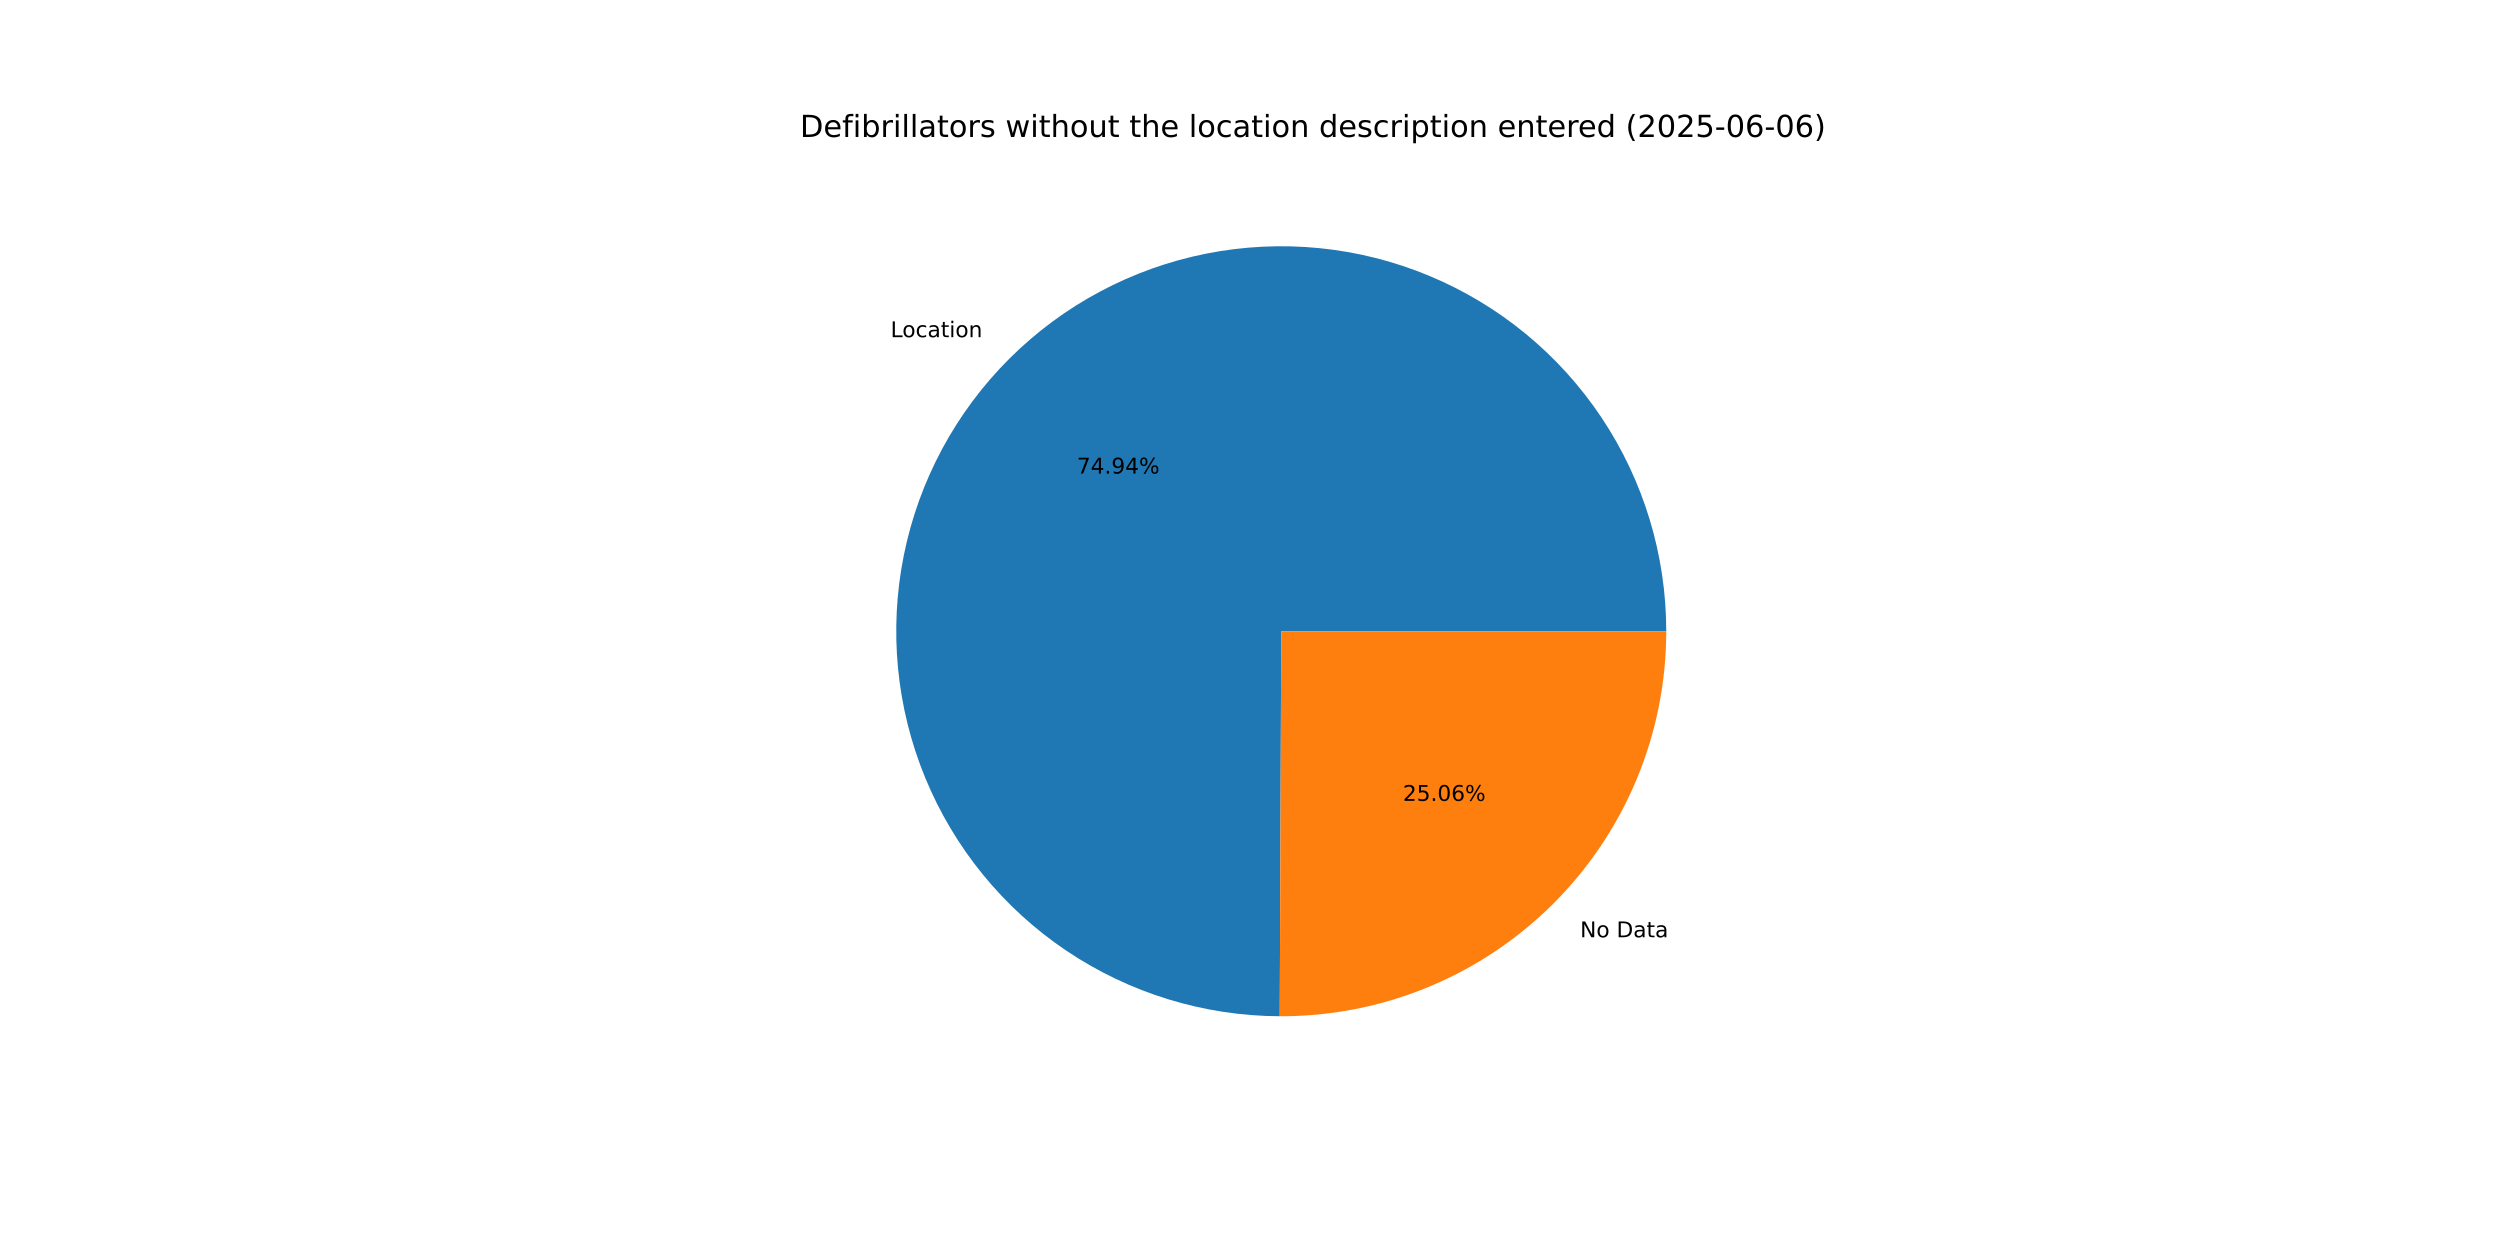
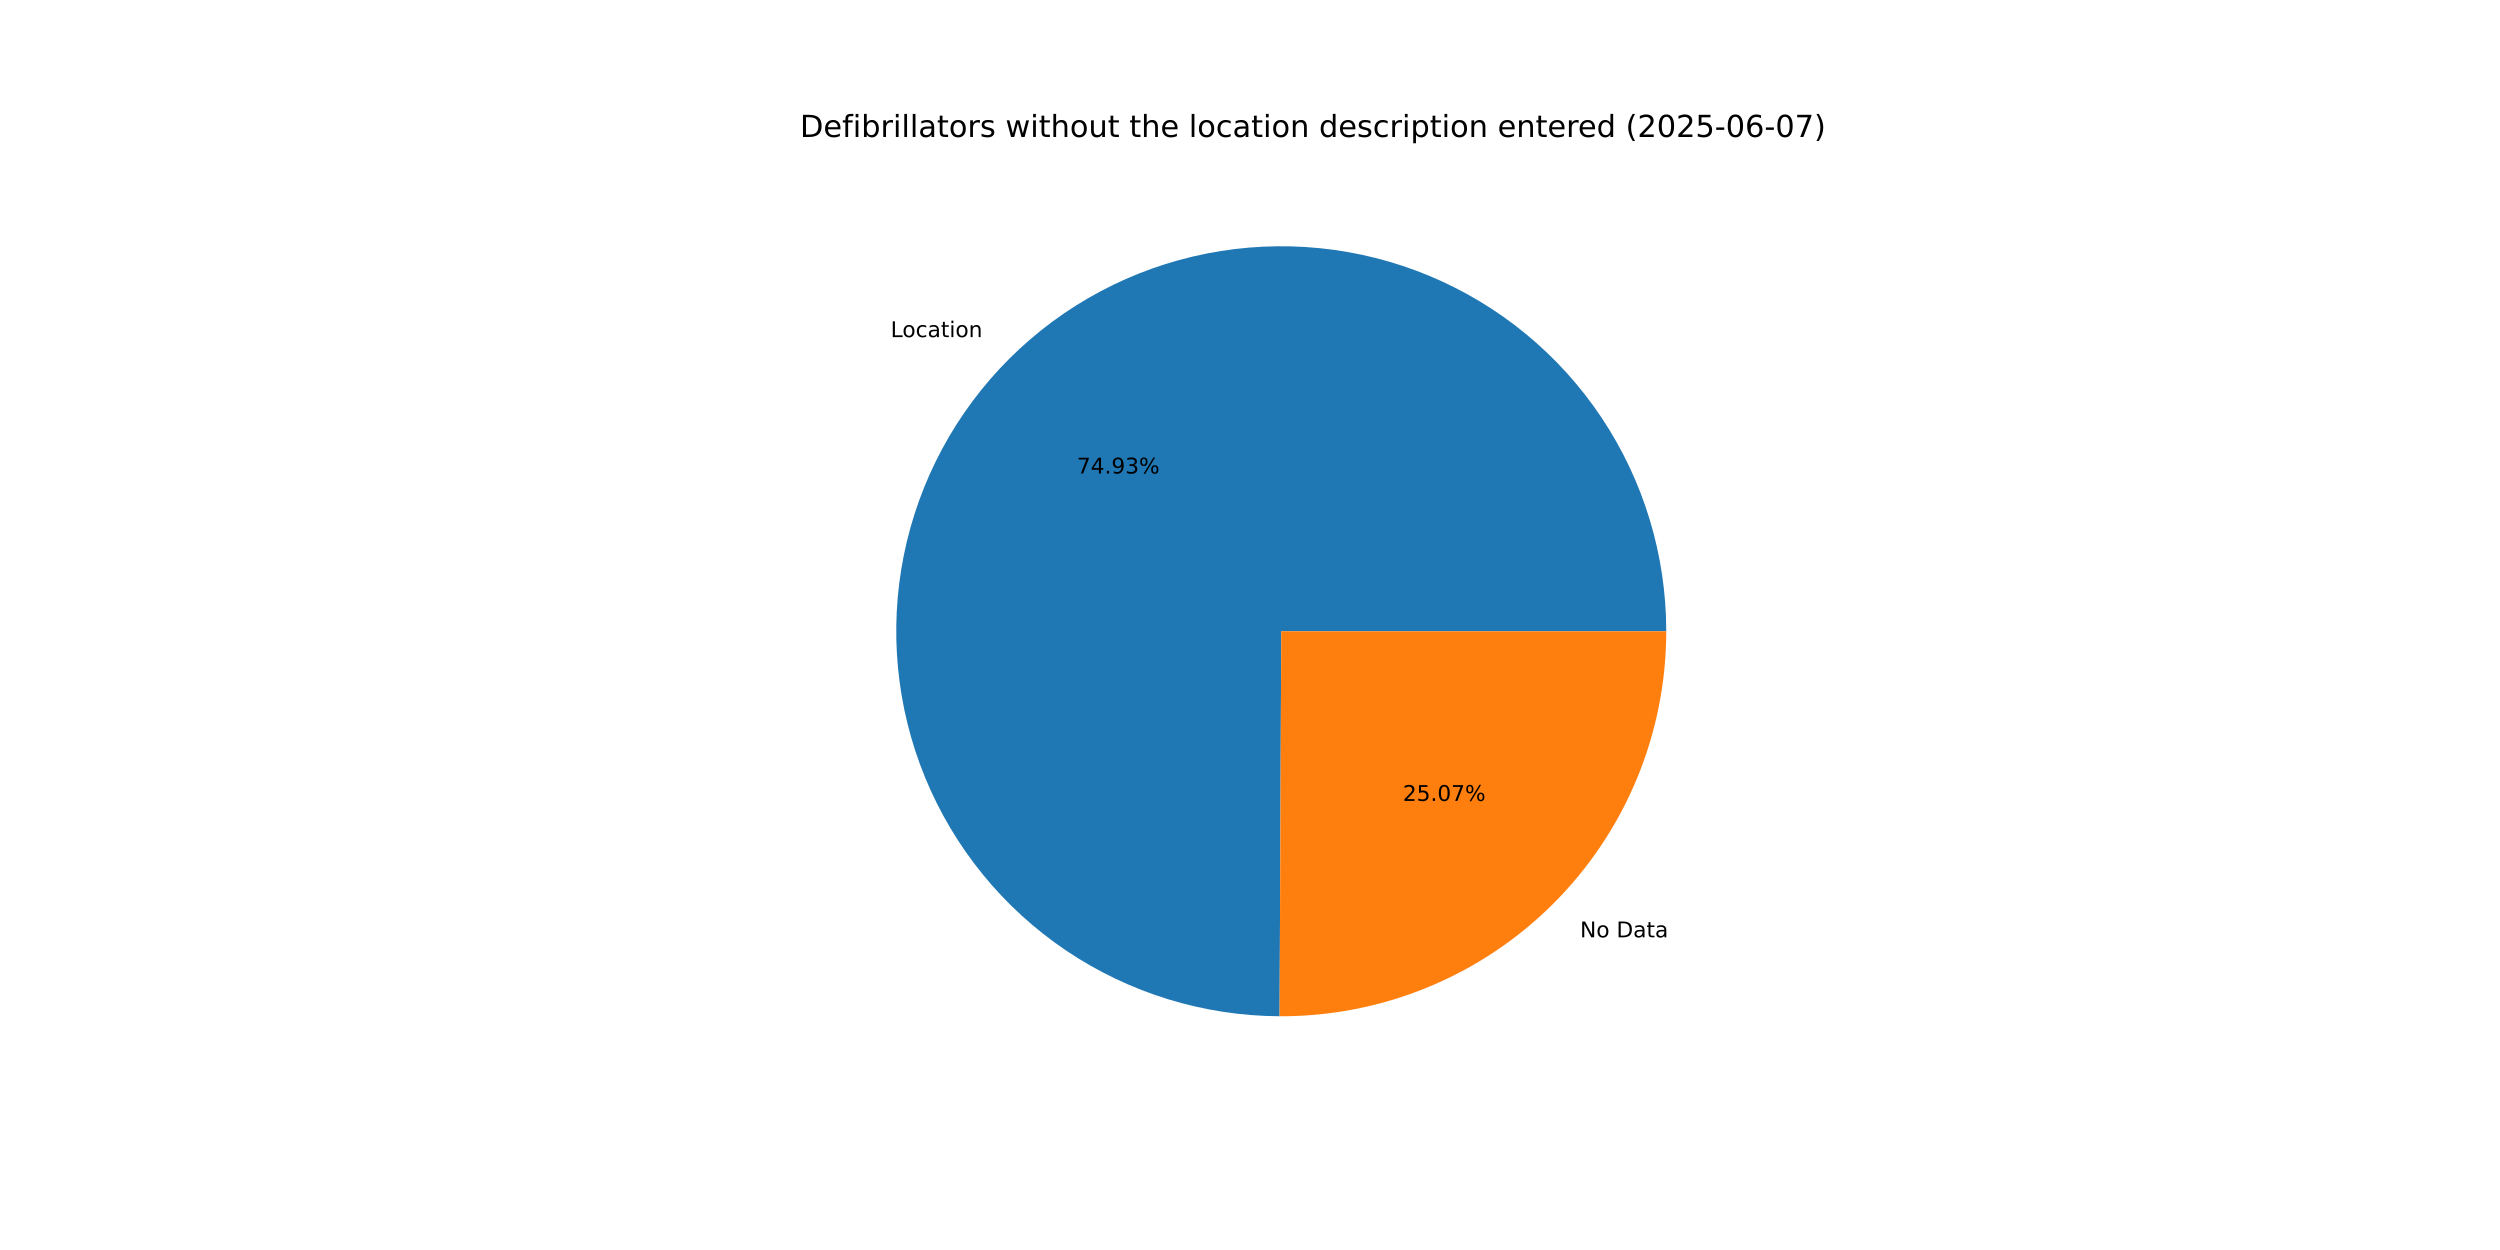
<svg xmlns="http://www.w3.org/2000/svg" xmlns:xlink="http://www.w3.org/1999/xlink" width="1152pt" height="576pt" viewBox="0 0 1152 576" version="1.1">
  <defs>
    <style type="text/css">*{stroke-linejoin: round; stroke-linecap: butt}</style>
  </defs>
  <g id="figure_1">
    <g id="patch_1">
      <path d="M 0 576  L 1152 576  L 1152 0  L 0 0  z " style="fill: #ffffff" />
    </g>
    <g id="axes_1">
      <g id="patch_2">
-         <path d="M 767.808 290.88  C 767.808 255.826 757.418 221.546 737.958 192.39  C 718.497 163.234 690.824 140.489 658.451 127.043  C 626.079 113.597 590.436 110.042 556.045 116.83  C 521.654 123.618 490.035 140.45 465.199 165.188  C 440.364 189.927 423.409 221.48 416.486 255.844  C 409.563 290.208 412.978 325.865 426.298 358.29  C 439.617 390.715 462.253 418.476 491.333 438.051  C 520.412 457.626 554.652 468.149 589.706 468.287  L 590.4 290.88  z " style="fill: #1f77b4" />
+         <path d="M 767.808 290.88  C 767.808 255.829 757.42 221.552 737.963 192.397  C 718.505 163.243 690.837 140.499 658.469 127.05  C 626.1 113.601 590.461 110.043 556.072 116.825  C 521.684 123.607 490.064 140.431 465.226 165.162  C 440.387 189.893 423.426 221.439 416.495 255.798  C 409.564 290.157 412.968 325.812 426.277 358.238  C 439.585 390.664 462.209 418.431 491.279 438.015  C 520.349 457.598 554.58 468.134 589.631 468.286  L 590.4 290.88  z " style="fill: #1f77b4" />
      </g>
      <g id="patch_3">
-         <path d="M 589.706 468.287  C 613.061 468.378 636.206 463.857 657.81 454.982  C 679.413 446.108 699.054 433.054 715.601 416.572  C 732.148 400.089 745.278 380.5 754.237 358.931  C 763.196 337.363 767.808 314.235 767.808 290.88  L 590.4 290.88  z " style="fill: #ff7f0e" />
+         <path d="M 589.631 468.286  C 612.993 468.388 636.146 463.873 657.758 455.003  C 679.37 446.133 699.019 433.081 715.574 416.598  C 732.129 400.114 745.266 380.522 754.23 358.949  C 763.193 337.375 767.808 314.242 767.808 290.88  L 590.4 290.88  z " style="fill: #ff7f0e" />
      </g>
      <g id="matplotlib.axis_1" />
      <g id="matplotlib.axis_2" />
      <g id="text_1">
-         <g transform="translate(410.3824 155.3785) scale(0.1 -0.1)">
+         <g transform="translate(410.4114 155.3497) scale(0.1 -0.1)">
          <defs>
            <path id="DejaVuSans-4c" d="M 628 4666  L 1259 4666  L 1259 531  L 3531 531  L 3531 0  L 628 0  L 628 4666  z " transform="scale(0.015625)" />
            <path id="DejaVuSans-6f" d="M 1959 3097  Q 1497 3097 1228 2736  Q 959 2375 959 1747  Q 959 1119 1226 758  Q 1494 397 1959 397  Q 2419 397 2687 759  Q 2956 1122 2956 1747  Q 2956 2369 2687 2733  Q 2419 3097 1959 3097  z M 1959 3584  Q 2709 3584 3137 3096  Q 3566 2609 3566 1747  Q 3566 888 3137 398  Q 2709 -91 1959 -91  Q 1206 -91 779 398  Q 353 888 353 1747  Q 353 2609 779 3096  Q 1206 3584 1959 3584  z " transform="scale(0.015625)" />
            <path id="DejaVuSans-63" d="M 3122 3366  L 3122 2828  Q 2878 2963 2633 3030  Q 2388 3097 2138 3097  Q 1578 3097 1268 2742  Q 959 2388 959 1747  Q 959 1106 1268 751  Q 1578 397 2138 397  Q 2388 397 2633 464  Q 2878 531 3122 666  L 3122 134  Q 2881 22 2623 -34  Q 2366 -91 2075 -91  Q 1284 -91 818 406  Q 353 903 353 1747  Q 353 2603 823 3093  Q 1294 3584 2113 3584  Q 2378 3584 2631 3529  Q 2884 3475 3122 3366  z " transform="scale(0.015625)" />
            <path id="DejaVuSans-61" d="M 2194 1759  Q 1497 1759 1228 1600  Q 959 1441 959 1056  Q 959 750 1161 570  Q 1363 391 1709 391  Q 2188 391 2477 730  Q 2766 1069 2766 1631  L 2766 1759  L 2194 1759  z M 3341 1997  L 3341 0  L 2766 0  L 2766 531  Q 2569 213 2275 61  Q 1981 -91 1556 -91  Q 1019 -91 701 211  Q 384 513 384 1019  Q 384 1609 779 1909  Q 1175 2209 1959 2209  L 2766 2209  L 2766 2266  Q 2766 2663 2505 2880  Q 2244 3097 1772 3097  Q 1472 3097 1187 3025  Q 903 2953 641 2809  L 641 3341  Q 956 3463 1253 3523  Q 1550 3584 1831 3584  Q 2591 3584 2966 3190  Q 3341 2797 3341 1997  z " transform="scale(0.015625)" />
            <path id="DejaVuSans-74" d="M 1172 4494  L 1172 3500  L 2356 3500  L 2356 3053  L 1172 3053  L 1172 1153  Q 1172 725 1289 603  Q 1406 481 1766 481  L 2356 481  L 2356 0  L 1766 0  Q 1100 0 847 248  Q 594 497 594 1153  L 594 3053  L 172 3053  L 172 3500  L 594 3500  L 594 4494  L 1172 4494  z " transform="scale(0.015625)" />
            <path id="DejaVuSans-69" d="M 603 3500  L 1178 3500  L 1178 0  L 603 0  L 603 3500  z M 603 4863  L 1178 4863  L 1178 4134  L 603 4134  L 603 4863  z " transform="scale(0.015625)" />
            <path id="DejaVuSans-6e" d="M 3513 2113  L 3513 0  L 2938 0  L 2938 2094  Q 2938 2591 2744 2837  Q 2550 3084 2163 3084  Q 1697 3084 1428 2787  Q 1159 2491 1159 1978  L 1159 0  L 581 0  L 581 3500  L 1159 3500  L 1159 2956  Q 1366 3272 1645 3428  Q 1925 3584 2291 3584  Q 2894 3584 3203 3211  Q 3513 2838 3513 2113  z " transform="scale(0.015625)" />
          </defs>
          <use xlink:href="#DejaVuSans-4c" />
          <use xlink:href="#DejaVuSans-6f" x="53.963" />
          <use xlink:href="#DejaVuSans-63" x="115.145" />
          <use xlink:href="#DejaVuSans-61" x="170.125" />
          <use xlink:href="#DejaVuSans-74" x="231.404" />
          <use xlink:href="#DejaVuSans-69" x="270.613" />
          <use xlink:href="#DejaVuSans-6f" x="298.396" />
          <use xlink:href="#DejaVuSans-6e" x="359.578" />
        </g>
      </g>
      <g id="text_2">
-         <g transform="translate(496.2148 218.2244) scale(0.1 -0.1)">
+         <g transform="translate(496.2306 218.2086) scale(0.1 -0.1)">
          <defs>
            <path id="DejaVuSans-37" d="M 525 4666  L 3525 4666  L 3525 4397  L 1831 0  L 1172 0  L 2766 4134  L 525 4134  L 525 4666  z " transform="scale(0.015625)" />
            <path id="DejaVuSans-34" d="M 2419 4116  L 825 1625  L 2419 1625  L 2419 4116  z M 2253 4666  L 3047 4666  L 3047 1625  L 3713 1625  L 3713 1100  L 3047 1100  L 3047 0  L 2419 0  L 2419 1100  L 313 1100  L 313 1709  L 2253 4666  z " transform="scale(0.015625)" />
            <path id="DejaVuSans-2e" d="M 684 794  L 1344 794  L 1344 0  L 684 0  L 684 794  z " transform="scale(0.015625)" />
            <path id="DejaVuSans-39" d="M 703 97  L 703 672  Q 941 559 1184 500  Q 1428 441 1663 441  Q 2288 441 2617 861  Q 2947 1281 2994 2138  Q 2813 1869 2534 1725  Q 2256 1581 1919 1581  Q 1219 1581 811 2004  Q 403 2428 403 3163  Q 403 3881 828 4315  Q 1253 4750 1959 4750  Q 2769 4750 3195 4129  Q 3622 3509 3622 2328  Q 3622 1225 3098 567  Q 2575 -91 1691 -91  Q 1453 -91 1209 -44  Q 966 3 703 97  z M 1959 2075  Q 2384 2075 2632 2365  Q 2881 2656 2881 3163  Q 2881 3666 2632 3958  Q 2384 4250 1959 4250  Q 1534 4250 1286 3958  Q 1038 3666 1038 3163  Q 1038 2656 1286 2365  Q 1534 2075 1959 2075  z " transform="scale(0.015625)" />
+             <path id="DejaVuSans-33" d="M 2597 2516  Q 3050 2419 3304 2112  Q 3559 1806 3559 1356  Q 3559 666 3084 287  Q 2609 -91 1734 -91  Q 1441 -91 1130 -33  Q 819 25 488 141  L 488 750  Q 750 597 1062 519  Q 1375 441 1716 441  Q 2309 441 2620 675  Q 2931 909 2931 1356  Q 2931 1769 2642 2001  Q 2353 2234 1838 2234  L 1294 2234  L 1294 2753  L 1863 2753  Q 2328 2753 2575 2939  Q 2822 3125 2822 3475  Q 2822 3834 2567 4026  Q 2313 4219 1838 4219  Q 1578 4219 1281 4162  Q 984 4106 628 3988  L 628 4550  Q 988 4650 1302 4700  Q 1616 4750 1894 4750  Q 2613 4750 3031 4423  Q 3450 4097 3450 3541  Q 3450 3153 3228 2886  Q 3006 2619 2597 2516  z " transform="scale(0.015625)" />
            <path id="DejaVuSans-25" d="M 4653 2053  Q 4381 2053 4226 1822  Q 4072 1591 4072 1178  Q 4072 772 4226 539  Q 4381 306 4653 306  Q 4919 306 5073 539  Q 5228 772 5228 1178  Q 5228 1588 5073 1820  Q 4919 2053 4653 2053  z M 4653 2450  Q 5147 2450 5437 2106  Q 5728 1763 5728 1178  Q 5728 594 5436 251  Q 5144 -91 4653 -91  Q 4153 -91 3862 251  Q 3572 594 3572 1178  Q 3572 1766 3864 2108  Q 4156 2450 4653 2450  z M 1428 4353  Q 1159 4353 1004 4120  Q 850 3888 850 3481  Q 850 3069 1003 2837  Q 1156 2606 1428 2606  Q 1700 2606 1854 2837  Q 2009 3069 2009 3481  Q 2009 3884 1853 4118  Q 1697 4353 1428 4353  z M 4250 4750  L 4750 4750  L 1831 -91  L 1331 -91  L 4250 4750  z M 1428 4750  Q 1922 4750 2215 4408  Q 2509 4066 2509 3481  Q 2509 2891 2217 2550  Q 1925 2209 1428 2209  Q 931 2209 642 2551  Q 353 2894 353 3481  Q 353 4063 643 4406  Q 934 4750 1428 4750  z " transform="scale(0.015625)" />
          </defs>
          <use xlink:href="#DejaVuSans-37" />
          <use xlink:href="#DejaVuSans-34" x="63.623" />
          <use xlink:href="#DejaVuSans-2e" x="127.246" />
          <use xlink:href="#DejaVuSans-39" x="159.033" />
-           <use xlink:href="#DejaVuSans-34" x="222.656" />
+           <use xlink:href="#DejaVuSans-33" x="222.656" />
          <use xlink:href="#DejaVuSans-25" x="286.279" />
        </g>
      </g>
      <g id="text_3">
-         <g transform="translate(728.1207 431.9002) scale(0.1 -0.1)">
+         <g transform="translate(728.0917 431.9291) scale(0.1 -0.1)">
          <defs>
            <path id="DejaVuSans-4e" d="M 628 4666  L 1478 4666  L 3547 763  L 3547 4666  L 4159 4666  L 4159 0  L 3309 0  L 1241 3903  L 1241 0  L 628 0  L 628 4666  z " transform="scale(0.015625)" />
            <path id="DejaVuSans-20" transform="scale(0.015625)" />
            <path id="DejaVuSans-44" d="M 1259 4147  L 1259 519  L 2022 519  Q 2988 519 3436 956  Q 3884 1394 3884 2338  Q 3884 3275 3436 3711  Q 2988 4147 2022 4147  L 1259 4147  z M 628 4666  L 1925 4666  Q 3281 4666 3915 4102  Q 4550 3538 4550 2338  Q 4550 1131 3912 565  Q 3275 0 1925 0  L 628 0  L 628 4666  z " transform="scale(0.015625)" />
          </defs>
          <use xlink:href="#DejaVuSans-4e" />
          <use xlink:href="#DejaVuSans-6f" x="74.805" />
          <use xlink:href="#DejaVuSans-20" x="135.986" />
          <use xlink:href="#DejaVuSans-44" x="167.773" />
          <use xlink:href="#DejaVuSans-61" x="244.775" />
          <use xlink:href="#DejaVuSans-74" x="306.055" />
          <use xlink:href="#DejaVuSans-61" x="345.264" />
        </g>
      </g>
      <g id="text_4">
-         <g transform="translate(646.4555 369.0544) scale(0.1 -0.1)">
+         <g transform="translate(646.4397 369.0701) scale(0.1 -0.1)">
          <defs>
            <path id="DejaVuSans-32" d="M 1228 531  L 3431 531  L 3431 0  L 469 0  L 469 531  Q 828 903 1448 1529  Q 2069 2156 2228 2338  Q 2531 2678 2651 2914  Q 2772 3150 2772 3378  Q 2772 3750 2511 3984  Q 2250 4219 1831 4219  Q 1534 4219 1204 4116  Q 875 4013 500 3803  L 500 4441  Q 881 4594 1212 4672  Q 1544 4750 1819 4750  Q 2544 4750 2975 4387  Q 3406 4025 3406 3419  Q 3406 3131 3298 2873  Q 3191 2616 2906 2266  Q 2828 2175 2409 1742  Q 1991 1309 1228 531  z " transform="scale(0.015625)" />
            <path id="DejaVuSans-35" d="M 691 4666  L 3169 4666  L 3169 4134  L 1269 4134  L 1269 2991  Q 1406 3038 1543 3061  Q 1681 3084 1819 3084  Q 2600 3084 3056 2656  Q 3513 2228 3513 1497  Q 3513 744 3044 326  Q 2575 -91 1722 -91  Q 1428 -91 1123 -41  Q 819 9 494 109  L 494 744  Q 775 591 1075 516  Q 1375 441 1709 441  Q 2250 441 2565 725  Q 2881 1009 2881 1497  Q 2881 1984 2565 2268  Q 2250 2553 1709 2553  Q 1456 2553 1204 2497  Q 953 2441 691 2322  L 691 4666  z " transform="scale(0.015625)" />
            <path id="DejaVuSans-30" d="M 2034 4250  Q 1547 4250 1301 3770  Q 1056 3291 1056 2328  Q 1056 1369 1301 889  Q 1547 409 2034 409  Q 2525 409 2770 889  Q 3016 1369 3016 2328  Q 3016 3291 2770 3770  Q 2525 4250 2034 4250  z M 2034 4750  Q 2819 4750 3233 4129  Q 3647 3509 3647 2328  Q 3647 1150 3233 529  Q 2819 -91 2034 -91  Q 1250 -91 836 529  Q 422 1150 422 2328  Q 422 3509 836 4129  Q 1250 4750 2034 4750  z " transform="scale(0.015625)" />
-             <path id="DejaVuSans-36" d="M 2113 2584  Q 1688 2584 1439 2293  Q 1191 2003 1191 1497  Q 1191 994 1439 701  Q 1688 409 2113 409  Q 2538 409 2786 701  Q 3034 994 3034 1497  Q 3034 2003 2786 2293  Q 2538 2584 2113 2584  z M 3366 4563  L 3366 3988  Q 3128 4100 2886 4159  Q 2644 4219 2406 4219  Q 1781 4219 1451 3797  Q 1122 3375 1075 2522  Q 1259 2794 1537 2939  Q 1816 3084 2150 3084  Q 2853 3084 3261 2657  Q 3669 2231 3669 1497  Q 3669 778 3244 343  Q 2819 -91 2113 -91  Q 1303 -91 875 529  Q 447 1150 447 2328  Q 447 3434 972 4092  Q 1497 4750 2381 4750  Q 2619 4750 2861 4703  Q 3103 4656 3366 4563  z " transform="scale(0.015625)" />
          </defs>
          <use xlink:href="#DejaVuSans-32" />
          <use xlink:href="#DejaVuSans-35" x="63.623" />
          <use xlink:href="#DejaVuSans-2e" x="127.246" />
          <use xlink:href="#DejaVuSans-30" x="159.033" />
-           <use xlink:href="#DejaVuSans-36" x="222.656" />
+           <use xlink:href="#DejaVuSans-37" x="222.656" />
          <use xlink:href="#DejaVuSans-25" x="286.279" />
        </g>
      </g>
      <g id="text_5">
        <g transform="translate(368.64 63.12) scale(0.14 -0.14)">
          <defs>
            <path id="DejaVuSans-65" d="M 3597 1894  L 3597 1613  L 953 1613  Q 991 1019 1311 708  Q 1631 397 2203 397  Q 2534 397 2845 478  Q 3156 559 3463 722  L 3463 178  Q 3153 47 2828 -22  Q 2503 -91 2169 -91  Q 1331 -91 842 396  Q 353 884 353 1716  Q 353 2575 817 3079  Q 1281 3584 2069 3584  Q 2775 3584 3186 3129  Q 3597 2675 3597 1894  z M 3022 2063  Q 3016 2534 2758 2815  Q 2500 3097 2075 3097  Q 1594 3097 1305 2825  Q 1016 2553 972 2059  L 3022 2063  z " transform="scale(0.015625)" />
            <path id="DejaVuSans-66" d="M 2375 4863  L 2375 4384  L 1825 4384  Q 1516 4384 1395 4259  Q 1275 4134 1275 3809  L 1275 3500  L 2222 3500  L 2222 3053  L 1275 3053  L 1275 0  L 697 0  L 697 3053  L 147 3053  L 147 3500  L 697 3500  L 697 3744  Q 697 4328 969 4595  Q 1241 4863 1831 4863  L 2375 4863  z " transform="scale(0.015625)" />
            <path id="DejaVuSans-62" d="M 3116 1747  Q 3116 2381 2855 2742  Q 2594 3103 2138 3103  Q 1681 3103 1420 2742  Q 1159 2381 1159 1747  Q 1159 1113 1420 752  Q 1681 391 2138 391  Q 2594 391 2855 752  Q 3116 1113 3116 1747  z M 1159 2969  Q 1341 3281 1617 3432  Q 1894 3584 2278 3584  Q 2916 3584 3314 3078  Q 3713 2572 3713 1747  Q 3713 922 3314 415  Q 2916 -91 2278 -91  Q 1894 -91 1617 61  Q 1341 213 1159 525  L 1159 0  L 581 0  L 581 4863  L 1159 4863  L 1159 2969  z " transform="scale(0.015625)" />
            <path id="DejaVuSans-72" d="M 2631 2963  Q 2534 3019 2420 3045  Q 2306 3072 2169 3072  Q 1681 3072 1420 2755  Q 1159 2438 1159 1844  L 1159 0  L 581 0  L 581 3500  L 1159 3500  L 1159 2956  Q 1341 3275 1631 3429  Q 1922 3584 2338 3584  Q 2397 3584 2469 3576  Q 2541 3569 2628 3553  L 2631 2963  z " transform="scale(0.015625)" />
            <path id="DejaVuSans-6c" d="M 603 4863  L 1178 4863  L 1178 0  L 603 0  L 603 4863  z " transform="scale(0.015625)" />
            <path id="DejaVuSans-73" d="M 2834 3397  L 2834 2853  Q 2591 2978 2328 3040  Q 2066 3103 1784 3103  Q 1356 3103 1142 2972  Q 928 2841 928 2578  Q 928 2378 1081 2264  Q 1234 2150 1697 2047  L 1894 2003  Q 2506 1872 2764 1633  Q 3022 1394 3022 966  Q 3022 478 2636 193  Q 2250 -91 1575 -91  Q 1294 -91 989 -36  Q 684 19 347 128  L 347 722  Q 666 556 975 473  Q 1284 391 1588 391  Q 1994 391 2212 530  Q 2431 669 2431 922  Q 2431 1156 2273 1281  Q 2116 1406 1581 1522  L 1381 1569  Q 847 1681 609 1914  Q 372 2147 372 2553  Q 372 3047 722 3315  Q 1072 3584 1716 3584  Q 2034 3584 2315 3537  Q 2597 3491 2834 3397  z " transform="scale(0.015625)" />
            <path id="DejaVuSans-77" d="M 269 3500  L 844 3500  L 1563 769  L 2278 3500  L 2956 3500  L 3675 769  L 4391 3500  L 4966 3500  L 4050 0  L 3372 0  L 2619 2869  L 1863 0  L 1184 0  L 269 3500  z " transform="scale(0.015625)" />
            <path id="DejaVuSans-68" d="M 3513 2113  L 3513 0  L 2938 0  L 2938 2094  Q 2938 2591 2744 2837  Q 2550 3084 2163 3084  Q 1697 3084 1428 2787  Q 1159 2491 1159 1978  L 1159 0  L 581 0  L 581 4863  L 1159 4863  L 1159 2956  Q 1366 3272 1645 3428  Q 1925 3584 2291 3584  Q 2894 3584 3203 3211  Q 3513 2838 3513 2113  z " transform="scale(0.015625)" />
            <path id="DejaVuSans-75" d="M 544 1381  L 544 3500  L 1119 3500  L 1119 1403  Q 1119 906 1312 657  Q 1506 409 1894 409  Q 2359 409 2629 706  Q 2900 1003 2900 1516  L 2900 3500  L 3475 3500  L 3475 0  L 2900 0  L 2900 538  Q 2691 219 2414 64  Q 2138 -91 1772 -91  Q 1169 -91 856 284  Q 544 659 544 1381  z M 1991 3584  L 1991 3584  z " transform="scale(0.015625)" />
            <path id="DejaVuSans-64" d="M 2906 2969  L 2906 4863  L 3481 4863  L 3481 0  L 2906 0  L 2906 525  Q 2725 213 2448 61  Q 2172 -91 1784 -91  Q 1150 -91 751 415  Q 353 922 353 1747  Q 353 2572 751 3078  Q 1150 3584 1784 3584  Q 2172 3584 2448 3432  Q 2725 3281 2906 2969  z M 947 1747  Q 947 1113 1208 752  Q 1469 391 1925 391  Q 2381 391 2643 752  Q 2906 1113 2906 1747  Q 2906 2381 2643 2742  Q 2381 3103 1925 3103  Q 1469 3103 1208 2742  Q 947 2381 947 1747  z " transform="scale(0.015625)" />
            <path id="DejaVuSans-70" d="M 1159 525  L 1159 -1331  L 581 -1331  L 581 3500  L 1159 3500  L 1159 2969  Q 1341 3281 1617 3432  Q 1894 3584 2278 3584  Q 2916 3584 3314 3078  Q 3713 2572 3713 1747  Q 3713 922 3314 415  Q 2916 -91 2278 -91  Q 1894 -91 1617 61  Q 1341 213 1159 525  z M 3116 1747  Q 3116 2381 2855 2742  Q 2594 3103 2138 3103  Q 1681 3103 1420 2742  Q 1159 2381 1159 1747  Q 1159 1113 1420 752  Q 1681 391 2138 391  Q 2594 391 2855 752  Q 3116 1113 3116 1747  z " transform="scale(0.015625)" />
            <path id="DejaVuSans-28" d="M 1984 4856  Q 1566 4138 1362 3434  Q 1159 2731 1159 2009  Q 1159 1288 1364 580  Q 1569 -128 1984 -844  L 1484 -844  Q 1016 -109 783 600  Q 550 1309 550 2009  Q 550 2706 781 3412  Q 1013 4119 1484 4856  L 1984 4856  z " transform="scale(0.015625)" />
            <path id="DejaVuSans-2d" d="M 313 2009  L 1997 2009  L 1997 1497  L 313 1497  L 313 2009  z " transform="scale(0.015625)" />
+             <path id="DejaVuSans-36" d="M 2113 2584  Q 1688 2584 1439 2293  Q 1191 2003 1191 1497  Q 1191 994 1439 701  Q 1688 409 2113 409  Q 2538 409 2786 701  Q 3034 994 3034 1497  Q 3034 2003 2786 2293  Q 2538 2584 2113 2584  z M 3366 4563  L 3366 3988  Q 3128 4100 2886 4159  Q 2644 4219 2406 4219  Q 1781 4219 1451 3797  Q 1122 3375 1075 2522  Q 1259 2794 1537 2939  Q 1816 3084 2150 3084  Q 2853 3084 3261 2657  Q 3669 2231 3669 1497  Q 3669 778 3244 343  Q 2819 -91 2113 -91  Q 1303 -91 875 529  Q 447 1150 447 2328  Q 447 3434 972 4092  Q 1497 4750 2381 4750  Q 2619 4750 2861 4703  Q 3103 4656 3366 4563  z " transform="scale(0.015625)" />
            <path id="DejaVuSans-29" d="M 513 4856  L 1013 4856  Q 1481 4119 1714 3412  Q 1947 2706 1947 2009  Q 1947 1309 1714 600  Q 1481 -109 1013 -844  L 513 -844  Q 928 -128 1133 580  Q 1338 1288 1338 2009  Q 1338 2731 1133 3434  Q 928 4138 513 4856  z " transform="scale(0.015625)" />
          </defs>
          <use xlink:href="#DejaVuSans-44" />
          <use xlink:href="#DejaVuSans-65" x="77.002" />
          <use xlink:href="#DejaVuSans-66" x="138.525" />
          <use xlink:href="#DejaVuSans-69" x="173.73" />
          <use xlink:href="#DejaVuSans-62" x="201.514" />
          <use xlink:href="#DejaVuSans-72" x="264.99" />
          <use xlink:href="#DejaVuSans-69" x="306.104" />
          <use xlink:href="#DejaVuSans-6c" x="333.887" />
          <use xlink:href="#DejaVuSans-6c" x="361.67" />
          <use xlink:href="#DejaVuSans-61" x="389.453" />
          <use xlink:href="#DejaVuSans-74" x="450.732" />
          <use xlink:href="#DejaVuSans-6f" x="489.941" />
          <use xlink:href="#DejaVuSans-72" x="551.123" />
          <use xlink:href="#DejaVuSans-73" x="592.236" />
          <use xlink:href="#DejaVuSans-20" x="644.336" />
          <use xlink:href="#DejaVuSans-77" x="676.123" />
          <use xlink:href="#DejaVuSans-69" x="757.91" />
          <use xlink:href="#DejaVuSans-74" x="785.693" />
          <use xlink:href="#DejaVuSans-68" x="824.902" />
          <use xlink:href="#DejaVuSans-6f" x="888.281" />
          <use xlink:href="#DejaVuSans-75" x="949.463" />
          <use xlink:href="#DejaVuSans-74" x="1012.842" />
          <use xlink:href="#DejaVuSans-20" x="1052.051" />
          <use xlink:href="#DejaVuSans-74" x="1083.838" />
          <use xlink:href="#DejaVuSans-68" x="1123.047" />
          <use xlink:href="#DejaVuSans-65" x="1186.426" />
          <use xlink:href="#DejaVuSans-20" x="1247.949" />
          <use xlink:href="#DejaVuSans-6c" x="1279.736" />
          <use xlink:href="#DejaVuSans-6f" x="1307.52" />
          <use xlink:href="#DejaVuSans-63" x="1368.701" />
          <use xlink:href="#DejaVuSans-61" x="1423.682" />
          <use xlink:href="#DejaVuSans-74" x="1484.961" />
          <use xlink:href="#DejaVuSans-69" x="1524.17" />
          <use xlink:href="#DejaVuSans-6f" x="1551.953" />
          <use xlink:href="#DejaVuSans-6e" x="1613.135" />
          <use xlink:href="#DejaVuSans-20" x="1676.514" />
          <use xlink:href="#DejaVuSans-64" x="1708.301" />
          <use xlink:href="#DejaVuSans-65" x="1771.777" />
          <use xlink:href="#DejaVuSans-73" x="1833.301" />
          <use xlink:href="#DejaVuSans-63" x="1885.4" />
          <use xlink:href="#DejaVuSans-72" x="1940.381" />
          <use xlink:href="#DejaVuSans-69" x="1981.494" />
          <use xlink:href="#DejaVuSans-70" x="2009.277" />
          <use xlink:href="#DejaVuSans-74" x="2072.754" />
          <use xlink:href="#DejaVuSans-69" x="2111.963" />
          <use xlink:href="#DejaVuSans-6f" x="2139.746" />
          <use xlink:href="#DejaVuSans-6e" x="2200.928" />
          <use xlink:href="#DejaVuSans-20" x="2264.307" />
          <use xlink:href="#DejaVuSans-65" x="2296.094" />
          <use xlink:href="#DejaVuSans-6e" x="2357.617" />
          <use xlink:href="#DejaVuSans-74" x="2420.996" />
          <use xlink:href="#DejaVuSans-65" x="2460.205" />
          <use xlink:href="#DejaVuSans-72" x="2521.729" />
          <use xlink:href="#DejaVuSans-65" x="2560.592" />
          <use xlink:href="#DejaVuSans-64" x="2622.115" />
          <use xlink:href="#DejaVuSans-20" x="2685.592" />
          <use xlink:href="#DejaVuSans-28" x="2717.379" />
          <use xlink:href="#DejaVuSans-32" x="2756.393" />
          <use xlink:href="#DejaVuSans-30" x="2820.016" />
          <use xlink:href="#DejaVuSans-32" x="2883.639" />
          <use xlink:href="#DejaVuSans-35" x="2947.262" />
          <use xlink:href="#DejaVuSans-2d" x="3010.885" />
          <use xlink:href="#DejaVuSans-30" x="3046.969" />
          <use xlink:href="#DejaVuSans-36" x="3110.592" />
          <use xlink:href="#DejaVuSans-2d" x="3174.215" />
          <use xlink:href="#DejaVuSans-30" x="3210.299" />
-           <use xlink:href="#DejaVuSans-36" x="3273.922" />
+           <use xlink:href="#DejaVuSans-37" x="3273.922" />
          <use xlink:href="#DejaVuSans-29" x="3337.545" />
        </g>
      </g>
    </g>
  </g>
</svg>
